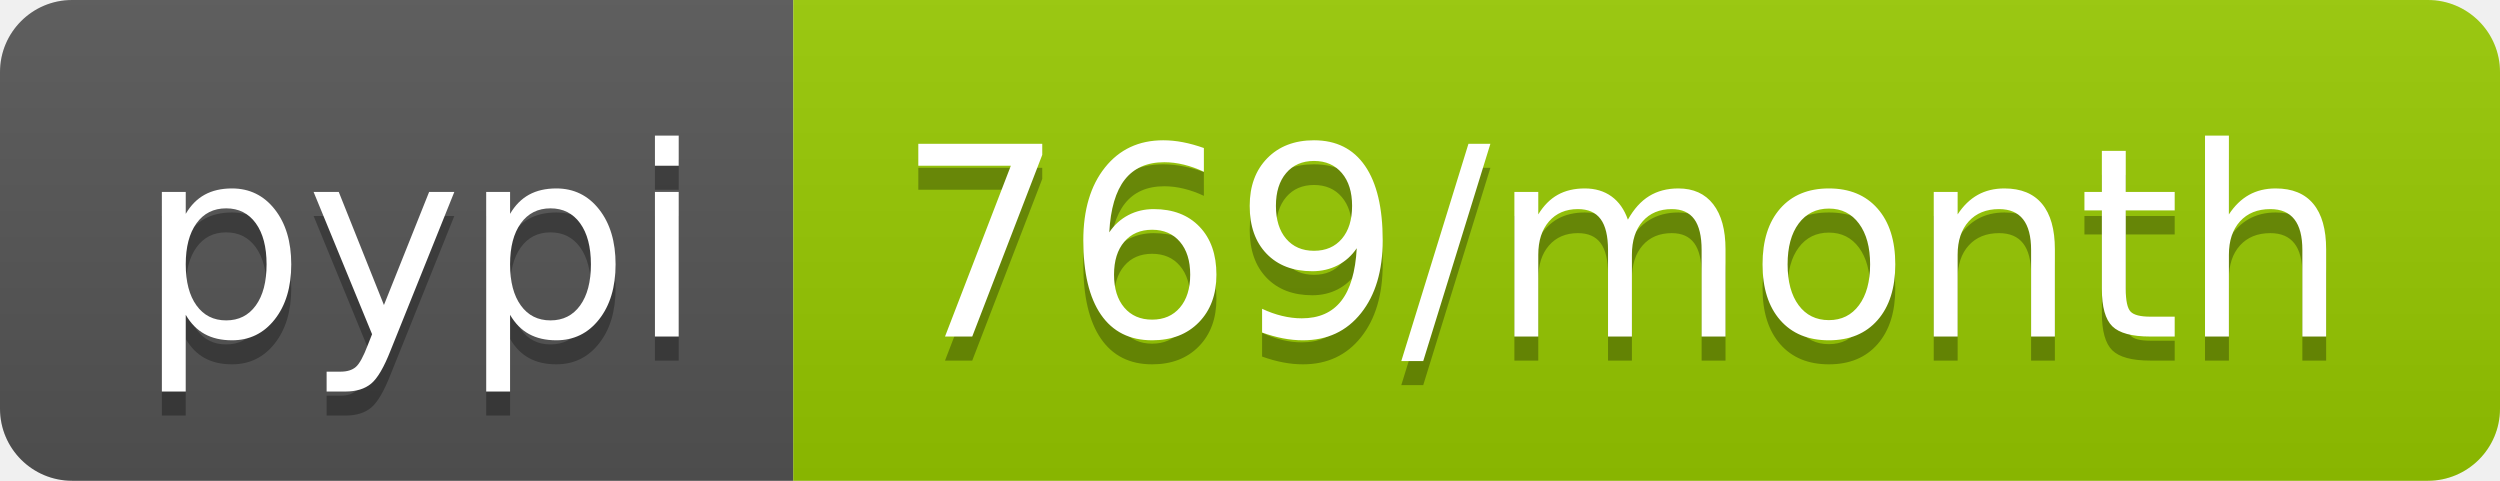
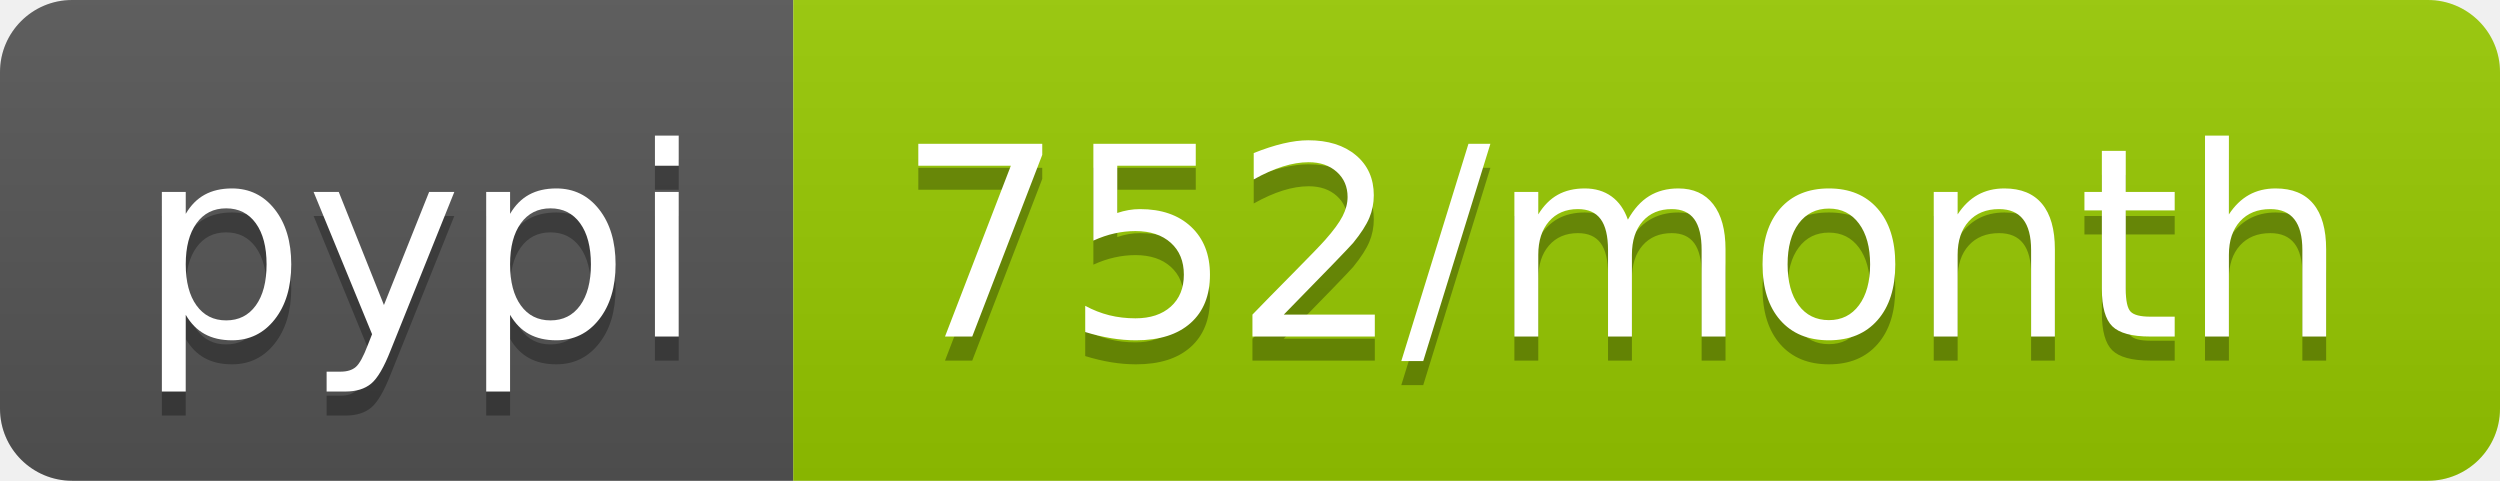
- <svg xmlns="http://www.w3.org/2000/svg" width="104" height="20" role="img" aria-label="pypi: 769/month">
+ <svg xmlns="http://www.w3.org/2000/svg" width="104" height="20" role="img" aria-label="pypi: 752/month">
  <linearGradient id="s" x2="0" y2="100%">
    <stop offset="0" stop-color="#bbb" stop-opacity=".1" />
    <stop offset="1" stop-opacity=".1" />
  </linearGradient>
  <clipPath id="r">
    <rect width="104" height="20" rx="3" fill="#fff" />
  </clipPath>
  <g clip-path="url(#r)">
    <rect width="33" height="20" fill="#555" />
    <rect x="33" width="71" height="20" fill="#97ca00" />
    <rect width="104" height="20" fill="url(#s)" />
  </g>
  <g fill="#fff" text-anchor="middle" font-family="Verdana,Geneva,DejaVu Sans,sans-serif" text-rendering="geometricPrecision" font-size="110">
    <text aria-hidden="true" x="175" y="150" fill="#010101" fill-opacity=".3" transform="scale(.1)" textLength="230">pypi</text>
    <text x="175" y="140" transform="scale(.1)" fill="#fff" textLength="230">pypi</text>
-     <text aria-hidden="true" x="675" y="150" fill="#010101" fill-opacity=".3" transform="scale(.1)" textLength="610">769/month</text>
-     <text x="675" y="140" transform="scale(.1)" fill="#fff" textLength="610">769/month</text>
+     <text aria-hidden="true" x="675" y="150" fill="#010101" fill-opacity=".3" transform="scale(.1)" textLength="610">752/month</text>
+     <text x="675" y="140" transform="scale(.1)" fill="#fff" textLength="610">752/month</text>
  </g>
</svg>
